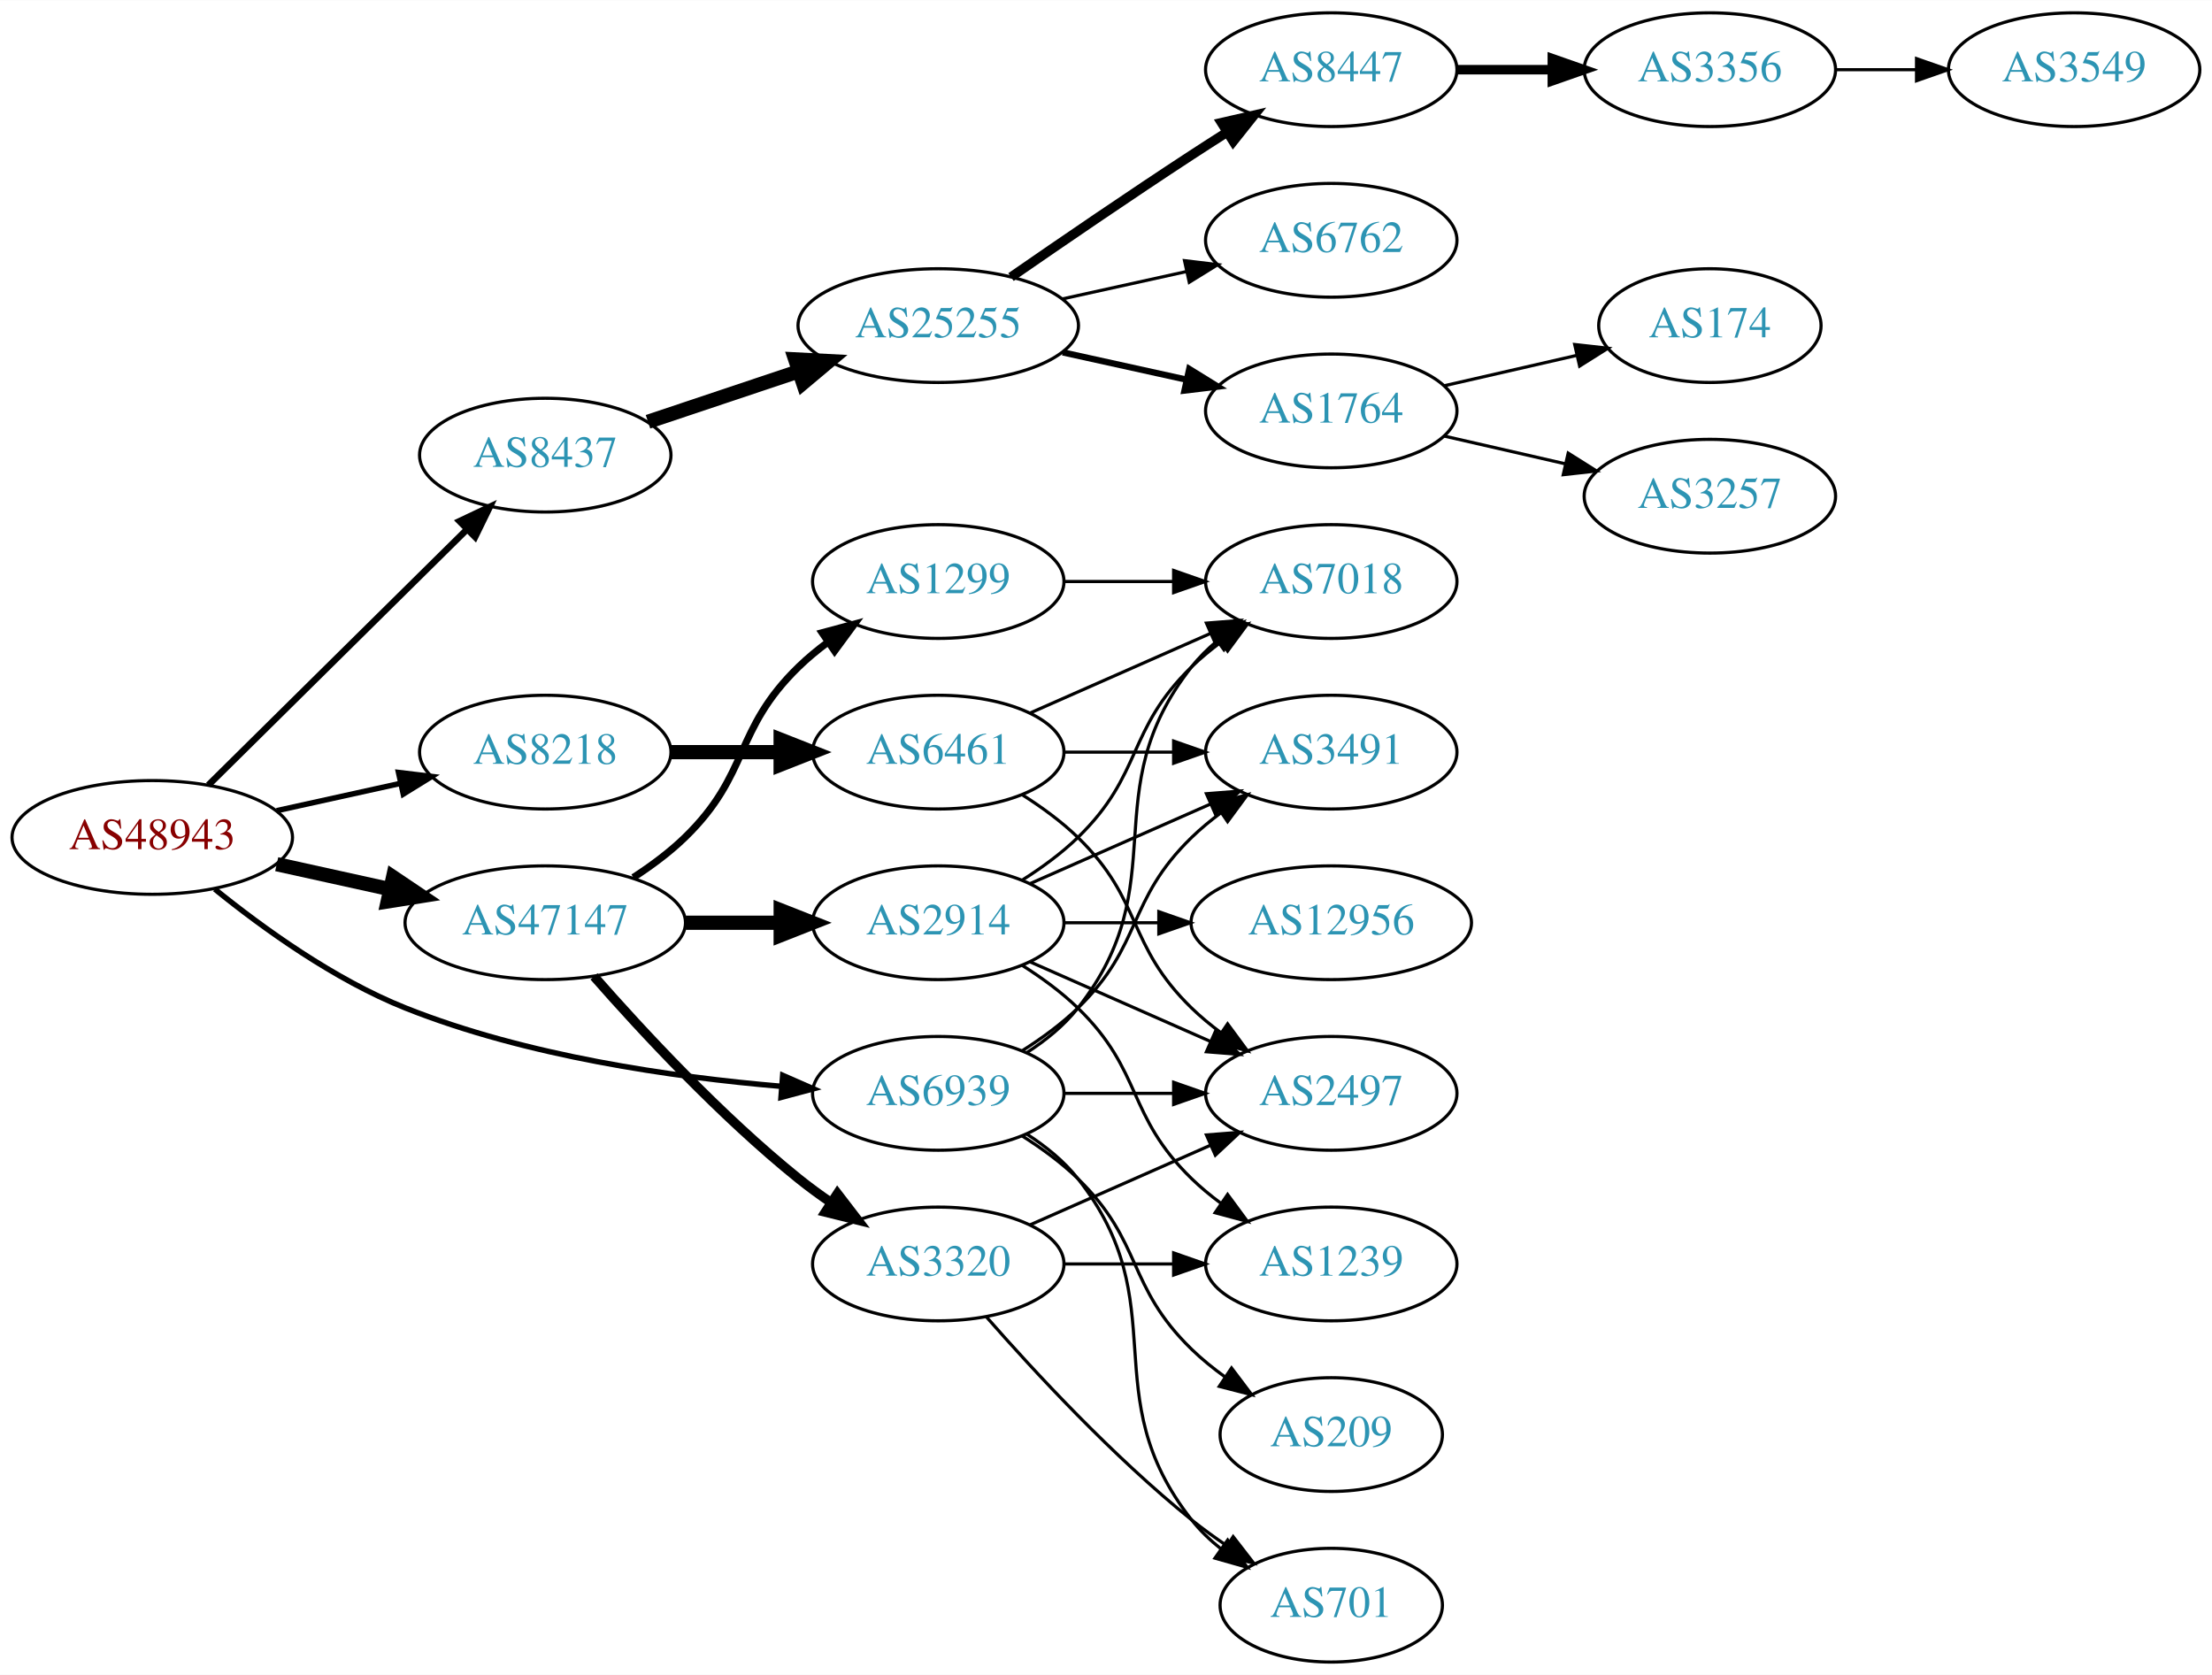
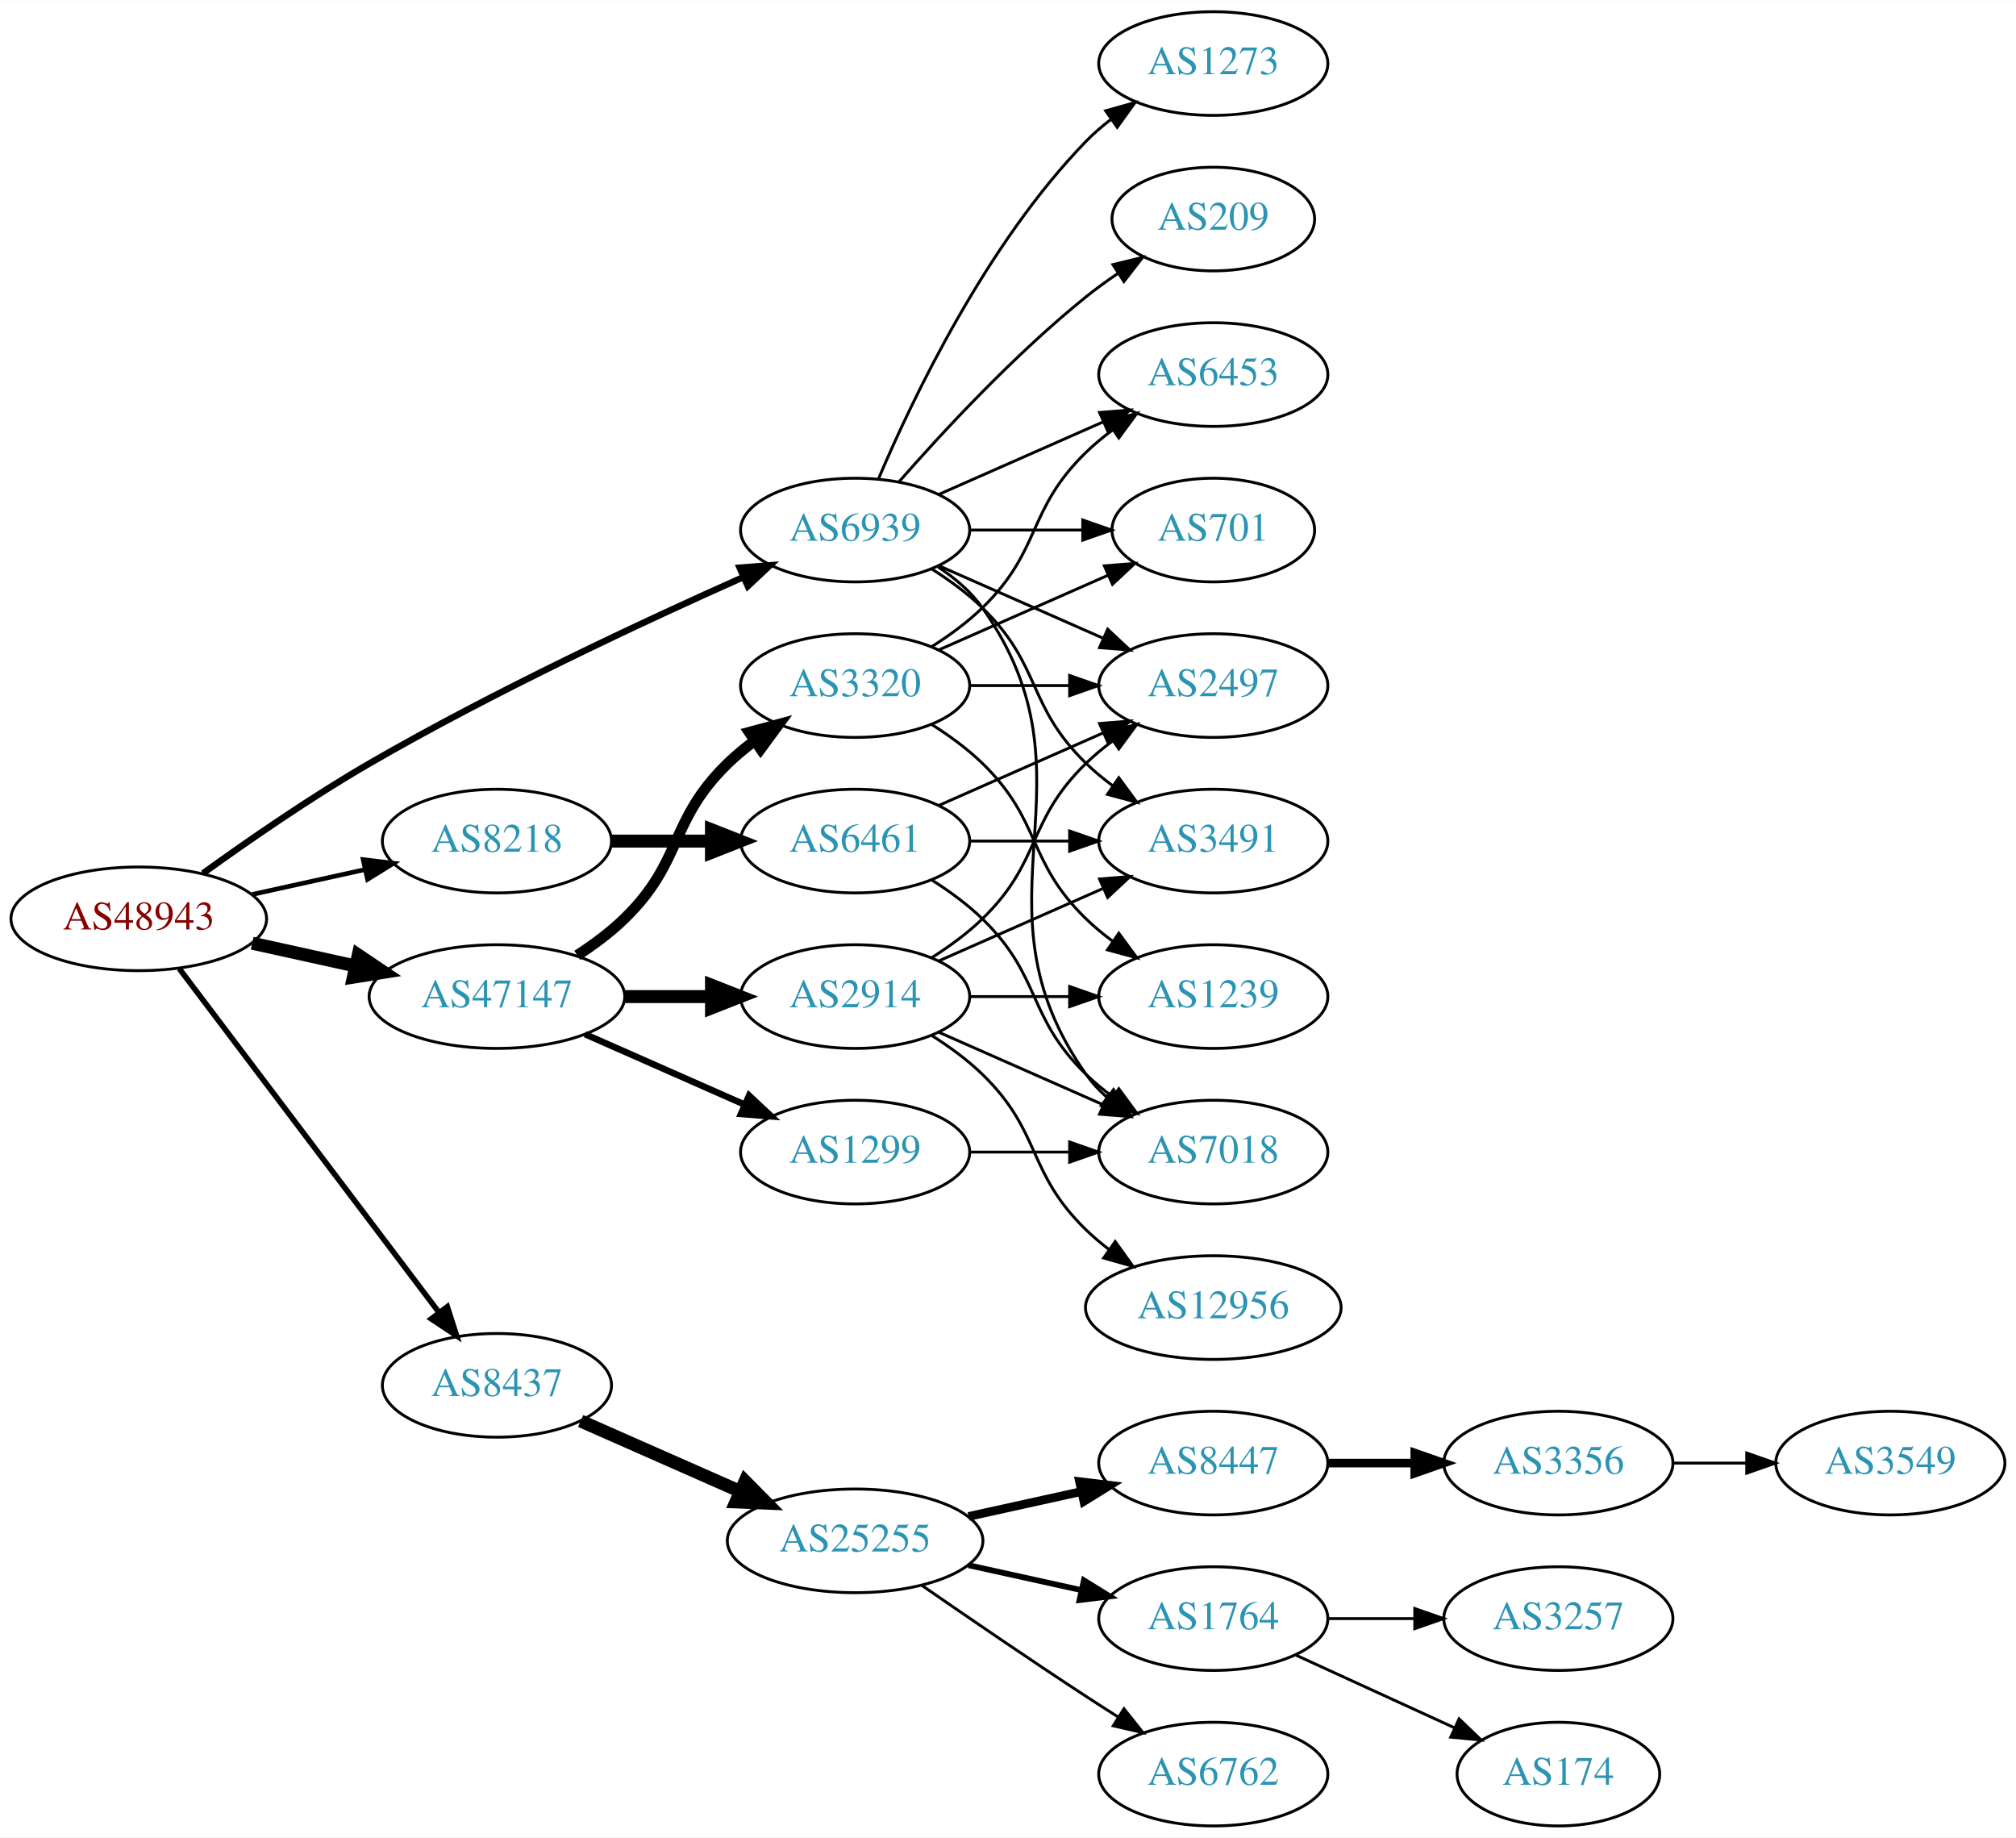
- <svg xmlns="http://www.w3.org/2000/svg" xmlns:xlink="http://www.w3.org/1999/xlink" width="700pt" height="530pt" viewBox="0.00 0.00 700.15 530.00">
-   <g id="graph0" class="graph" transform="scale(1 1) rotate(0) translate(4 526)">
-     <polygon fill="white" stroke="none" points="-4,4 -4,-526 696.155,-526 696.155,4 -4,4" />
+ <svg xmlns="http://www.w3.org/2000/svg" xmlns:xlink="http://www.w3.org/1999/xlink" width="700pt" height="638pt" viewBox="0.00 0.00 700.15 638.00">
+   <g id="graph0" class="graph" transform="scale(1 1) rotate(0) translate(4 634)">
+     <polygon fill="white" stroke="none" points="-4,4 -4,-634 696.155,-634 696.155,4 -4,4" />
    <g id="node1" class="node">
      <g id="a_node1">
        <a xlink:href="/asn/48943" xlink:title="AS48943 ~ KAPPER NETWORK-COMMUNICATIONS GmbH [AT]">
-           <ellipse fill="#ffffff" stroke="black" cx="44.196" cy="-261" rx="44.393" ry="18" />
-           <text text-anchor="middle" x="44.196" y="-257.3" font-family="Times,serif" font-size="14.00" fill="#880000">AS48943</text>
+           <ellipse fill="#ffffff" stroke="black" cx="44.196" cy="-315" rx="44.393" ry="18" />
+           <text text-anchor="middle" x="44.196" y="-311.3" font-family="Times,serif" font-size="14.00" fill="#880000">AS48943</text>
        </a>
      </g>
    </g>
    <g id="node2" class="node">
      <g id="a_node2">
        <a xlink:href="/asn/8218" xlink:title="AS8218 ~ legacy Neotelecoms [FR]">
-           <ellipse fill="#ffffff" stroke="black" cx="168.588" cy="-288" rx="39.794" ry="18" />
-           <text text-anchor="middle" x="168.588" y="-284.3" font-family="Times,serif" font-size="14.00" fill="#2c94b3">AS8218</text>
+           <ellipse fill="#ffffff" stroke="black" cx="168.588" cy="-342" rx="39.794" ry="18" />
+           <text text-anchor="middle" x="168.588" y="-338.3" font-family="Times,serif" font-size="14.00" fill="#2c94b3">AS8218</text>
        </a>
      </g>
    </g>
    <g id="edge1" class="edge">
-       <path fill="none" stroke="black" stroke-width="1.731" d="M83.586,-269.469C95.977,-272.202 109.824,-275.257 122.644,-278.085" />
-       <polygon fill="black" stroke="black" stroke-width="1.731" points="122.14,-281.558 132.659,-280.295 123.648,-274.722 122.14,-281.558" />
+       <path fill="none" stroke="black" stroke-width="1.607" d="M83.586,-323.469C95.977,-326.202 109.824,-329.257 122.644,-332.085" />
+       <polygon fill="black" stroke="black" stroke-width="1.607" points="122.14,-335.558 132.659,-334.295 123.648,-328.722 122.14,-335.558" />
    </g>
    <g id="node3" class="node">
      <g id="a_node3">
        <a xlink:href="/asn/8437" xlink:title="AS8437 ~ Hutchison Drei Austria GmbH [AT]">
-           <ellipse fill="#ffffff" stroke="black" cx="168.588" cy="-382" rx="39.794" ry="18" />
-           <text text-anchor="middle" x="168.588" y="-378.3" font-family="Times,serif" font-size="14.00" fill="#2c94b3">AS8437</text>
+           <ellipse fill="#ffffff" stroke="black" cx="168.588" cy="-153" rx="39.794" ry="18" />
+           <text text-anchor="middle" x="168.588" y="-149.3" font-family="Times,serif" font-size="14.00" fill="#2c94b3">AS8437</text>
        </a>
      </g>
    </g>
    <g id="edge2" class="edge">
-       <path fill="none" stroke="black" stroke-width="2.077" d="M61.958,-277.571C83.107,-298.479 119.618,-334.575 143.687,-358.371" />
-       <polygon fill="black" stroke="black" stroke-width="2.077" points="141.457,-361.088 151.029,-365.629 146.378,-356.11 141.457,-361.088" />
+       <path fill="none" stroke="black" stroke-width="1.929" d="M58.294,-297.663C79.919,-269.04 123.19,-211.767 148.312,-178.514" />
+       <polygon fill="black" stroke="black" stroke-width="1.929" points="151.349,-180.301 154.584,-170.212 145.764,-176.081 151.349,-180.301" />
    </g>
    <g id="node4" class="node">
      <g id="a_node4">
        <a xlink:href="/asn/47147" xlink:title="AS47147 ~ ANEXIA Internetdienstleistungs GmbH [AT]">
-           <ellipse fill="#ffffff" stroke="black" cx="168.588" cy="-234" rx="44.393" ry="18" />
-           <text text-anchor="middle" x="168.588" y="-230.3" font-family="Times,serif" font-size="14.00" fill="#2c94b3">AS47147</text>
+           <ellipse fill="#ffffff" stroke="black" cx="168.588" cy="-288" rx="44.393" ry="18" />
+           <text text-anchor="middle" x="168.588" y="-284.3" font-family="Times,serif" font-size="14.00" fill="#2c94b3">AS47147</text>
        </a>
      </g>
    </g>
    <g id="edge3" class="edge">
-       <path fill="none" stroke="black" stroke-width="4.5" d="M83.586,-252.531C94.978,-250.018 107.6,-247.233 119.525,-244.603" />
-       <polygon fill="black" stroke="black" stroke-width="4.5" points="120.418,-248.438 129.335,-242.439 118.721,-240.748 120.418,-248.438" />
+       <path fill="none" stroke="black" stroke-width="4.5" d="M83.586,-306.531C94.978,-304.018 107.6,-301.233 119.525,-298.603" />
+       <polygon fill="black" stroke="black" stroke-width="4.5" points="120.418,-302.438 129.335,-296.439 118.721,-294.748 120.418,-302.438" />
    </g>
    <g id="node5" class="node">
      <g id="a_node5">
        <a xlink:href="/asn/6939" xlink:title="AS6939 ~ Hurricane Electric LLC [US]">
-           <ellipse fill="#ffffff" stroke="black" cx="292.98" cy="-180" rx="39.794" ry="18" />
-           <text text-anchor="middle" x="292.98" y="-176.3" font-family="Times,serif" font-size="14.00" fill="#2c94b3">AS6939</text>
+           <ellipse fill="#ffffff" stroke="black" cx="292.98" cy="-450" rx="39.794" ry="18" />
+           <text text-anchor="middle" x="292.98" y="-446.3" font-family="Times,serif" font-size="14.00" fill="#2c94b3">AS6939</text>
        </a>
      </g>
    </g>
    <g id="edge4" class="edge">
-       <path fill="none" stroke="black" stroke-width="1.731" d="M63.994,-244.638C79.236,-232.291 101.821,-215.991 124.392,-207 162.602,-191.779 208.958,-185.129 243.223,-182.229" />
-       <polygon fill="black" stroke="black" stroke-width="1.731" points="243.744,-185.7 253.446,-181.444 243.208,-178.72 243.744,-185.7" />
+       <path fill="none" stroke="black" stroke-width="2.25" d="M66.486,-330.789C82.118,-342.065 104.08,-357.253 124.392,-369 167.606,-393.992 219.689,-418.316 254.203,-433.678" />
+       <polygon fill="black" stroke="black" stroke-width="2.25" points="252.889,-436.924 263.45,-437.767 255.72,-430.522 252.889,-436.924" />
    </g>
    <g id="node6" class="node">
      <g id="a_node6">
        <a xlink:href="/asn/6461" xlink:title="AS6461 ~ Zayo Bandwidth [US]">
-           <ellipse fill="#ffffff" stroke="black" cx="292.98" cy="-288" rx="39.794" ry="18" />
-           <text text-anchor="middle" x="292.98" y="-284.3" font-family="Times,serif" font-size="14.00" fill="#2c94b3">AS6461</text>
+           <ellipse fill="#ffffff" stroke="black" cx="292.98" cy="-342" rx="39.794" ry="18" />
+           <text text-anchor="middle" x="292.98" y="-338.3" font-family="Times,serif" font-size="14.00" fill="#2c94b3">AS6461</text>
        </a>
      </g>
    </g>
    <g id="edge5" class="edge">
-       <path fill="none" stroke="black" stroke-width="4.5" d="M208.314,-288C219.252,-288 231.303,-288 242.769,-288" />
-       <polygon fill="black" stroke="black" stroke-width="4.5" points="243.087,-291.938 253.087,-288 243.087,-284.063 243.087,-291.938" />
+       <path fill="none" stroke="black" stroke-width="4.5" d="M208.314,-342C219.252,-342 231.303,-342 242.769,-342" />
+       <polygon fill="black" stroke="black" stroke-width="4.5" points="243.087,-345.938 253.087,-342 243.087,-338.063 243.087,-345.938" />
    </g>
    <g id="node10" class="node">
      <g id="a_node10">
        <a xlink:href="/asn/25255" xlink:title="AS25255 ~ ==&gt; TELE2 AUSTRIA &lt;== [AT]">
-           <ellipse fill="#ffffff" stroke="black" cx="292.98" cy="-423" rx="44.393" ry="18" />
-           <text text-anchor="middle" x="292.98" y="-419.3" font-family="Times,serif" font-size="14.00" fill="#2c94b3">AS25255</text>
+           <ellipse fill="#ffffff" stroke="black" cx="292.98" cy="-99" rx="44.393" ry="18" />
+           <text text-anchor="middle" x="292.98" y="-95.3" font-family="Times,serif" font-size="14.00" fill="#2c94b3">AS25255</text>
        </a>
      </g>
    </g>
    <g id="edge9" class="edge">
-       <path fill="none" stroke="black" stroke-width="4.5" d="M201.107,-392.559C215.654,-397.431 233.152,-403.293 248.893,-408.566" />
-       <polygon fill="black" stroke="black" stroke-width="4.5" points="247.692,-412.316 258.425,-411.759 250.194,-404.849 247.692,-412.316" />
+       <path fill="none" stroke="black" stroke-width="4.5" d="M197.667,-140.611C213.984,-133.413 234.794,-124.231 252.714,-116.325" />
+       <polygon fill="black" stroke="black" stroke-width="4.5" points="254.765,-119.723 262.325,-112.084 251.586,-112.518 254.765,-119.723" />
    </g>
    <g id="node18" class="node">
      <g id="a_node18">
-         <a xlink:href="/asn/1299" xlink:title="AS1299 ~ Telia Carrier [EU]">
-           <ellipse fill="#ffffff" stroke="black" cx="292.98" cy="-342" rx="39.794" ry="18" />
-           <text text-anchor="middle" x="292.98" y="-338.3" font-family="Times,serif" font-size="14.00" fill="#2c94b3">AS1299</text>
+         <a xlink:href="/asn/2914" xlink:title="AS2914 ~ NTT America, Inc. [US]">
+           <ellipse fill="#ffffff" stroke="black" cx="292.98" cy="-288" rx="39.794" ry="18" />
+           <text text-anchor="middle" x="292.98" y="-284.3" font-family="Times,serif" font-size="14.00" fill="#2c94b3">AS2914</text>
        </a>
      </g>
    </g>
    <g id="edge17" class="edge">
-       <path fill="none" stroke="black" stroke-width="2.25" d="M196.472,-248.329C202.196,-252.036 207.962,-256.318 212.784,-261 233.478,-281.094 228.091,-294.906 248.784,-315 251.629,-317.763 254.803,-320.386 258.103,-322.834" />
-       <polygon fill="black" stroke="black" stroke-width="2.25" points="256.22,-325.786 266.451,-328.538 260.169,-320.006 256.22,-325.786" />
+       <path fill="none" stroke="black" stroke-width="4.5" d="M213.084,-288C222.773,-288 233.11,-288 243.002,-288" />
+       <polygon fill="black" stroke="black" stroke-width="4.5" points="243.105,-291.938 253.105,-288 243.105,-284.063 243.105,-291.938" />
    </g>
    <g id="node19" class="node">
      <g id="a_node19">
-         <a xlink:href="/asn/3320" xlink:title="AS3320 ~ DTAG [DE]">
-           <ellipse fill="#ffffff" stroke="black" cx="292.98" cy="-126" rx="39.794" ry="18" />
-           <text text-anchor="middle" x="292.98" y="-122.3" font-family="Times,serif" font-size="14.00" fill="#2c94b3">AS3320</text>
+         <a xlink:href="/asn/1299" xlink:title="AS1299 ~ Telia Carrier [EU]">
+           <ellipse fill="#ffffff" stroke="black" cx="292.98" cy="-234" rx="39.794" ry="18" />
+           <text text-anchor="middle" x="292.98" y="-230.3" font-family="Times,serif" font-size="14.00" fill="#2c94b3">AS1299</text>
        </a>
      </g>
    </g>
    <g id="edge18" class="edge">
-       <path fill="none" stroke="black" stroke-width="3" d="M184.021,-217.017C199.152,-199.771 224.116,-172.852 248.784,-153 252.04,-150.38 255.565,-147.808 259.149,-145.354" />
-       <polygon fill="black" stroke="black" stroke-width="3" points="261.068,-148.281 267.522,-139.879 257.237,-142.423 261.068,-148.281" />
+       <path fill="none" stroke="black" stroke-width="2.25" d="M199.216,-274.928C215.81,-267.607 236.67,-258.403 254.403,-250.579" />
+       <polygon fill="black" stroke="black" stroke-width="2.25" points="256.151,-253.634 263.887,-246.395 253.325,-247.23 256.151,-253.634" />
    </g>
    <g id="node20" class="node">
      <g id="a_node20">
-         <a xlink:href="/asn/2914" xlink:title="AS2914 ~ NTT America, Inc. [US]">
-           <ellipse fill="#ffffff" stroke="black" cx="292.98" cy="-234" rx="39.794" ry="18" />
-           <text text-anchor="middle" x="292.98" y="-230.3" font-family="Times,serif" font-size="14.00" fill="#2c94b3">AS2914</text>
+         <a xlink:href="/asn/3320" xlink:title="AS3320 ~ DTAG [DE]">
+           <ellipse fill="#ffffff" stroke="black" cx="292.98" cy="-396" rx="39.794" ry="18" />
+           <text text-anchor="middle" x="292.98" y="-392.3" font-family="Times,serif" font-size="14.00" fill="#2c94b3">AS3320</text>
        </a>
      </g>
    </g>
    <g id="edge19" class="edge">
-       <path fill="none" stroke="black" stroke-width="4.5" d="M213.084,-234C222.773,-234 233.11,-234 243.002,-234" />
-       <polygon fill="black" stroke="black" stroke-width="4.5" points="243.105,-237.938 253.105,-234 243.105,-230.063 243.105,-237.938" />
+       <path fill="none" stroke="black" stroke-width="3.75" d="M196.472,-302.329C202.196,-306.036 207.962,-310.318 212.784,-315 233.478,-335.094 228.091,-348.906 248.784,-369 251.629,-371.763 254.803,-374.386 258.103,-376.834" />
+       <polygon fill="black" stroke="black" stroke-width="3.75" points="256.22,-379.786 266.451,-382.538 260.169,-374.006 256.22,-379.786" />
    </g>
    <g id="node7" class="node">
      <g id="a_node7">
-         <a xlink:href="/asn/2497" xlink:title="AS2497 ~ Internet Initiative Japan Inc. [JP]">
-           <ellipse fill="#ffffff" stroke="black" cx="417.373" cy="-180" rx="39.794" ry="18" />
-           <text text-anchor="middle" x="417.373" y="-176.3" font-family="Times,serif" font-size="14.00" fill="#2c94b3">AS2497</text>
-         </a>
-       </g>
-     </g>
-     <g id="edge32" class="edge">
-       <path fill="none" stroke="black" d="M332.706,-180C343.644,-180 355.695,-180 367.161,-180" />
-       <polygon fill="black" stroke="black" points="367.479,-183.5 377.479,-180 367.479,-176.5 367.479,-183.5" />
+         <a xlink:href="/asn/7018" xlink:title="AS7018 ~ AT&amp;T Services, Inc. [US]">
+           <ellipse fill="#ffffff" stroke="black" cx="417.373" cy="-234" rx="39.794" ry="18" />
+           <text text-anchor="middle" x="417.373" y="-230.3" font-family="Times,serif" font-size="14.00" fill="#2c94b3">AS7018</text>
+         </a>
+       </g>
+     </g>
+     <g id="edge36" class="edge">
+       <path fill="none" stroke="black" d="M321.814,-437.162C327.629,-433.339 333.194,-428.633 337.176,-423 379.756,-362.775 330.597,-321.225 373.176,-261 375.168,-258.184 377.555,-255.599 380.171,-253.24" />
+       <polygon fill="black" stroke="black" points="382.723,-255.694 388.539,-246.838 378.47,-250.135 382.723,-255.694" />
    </g>
    <g id="node8" class="node">
      <g id="a_node8">
-         <a xlink:href="/asn/7018" xlink:title="AS7018 ~ AT&amp;T Services, Inc. [US]">
+         <a xlink:href="/asn/3491" xlink:title="AS3491 ~ PCCW Global, Inc. [US]">
          <ellipse fill="#ffffff" stroke="black" cx="417.373" cy="-342" rx="39.794" ry="18" />
-           <text text-anchor="middle" x="417.373" y="-338.3" font-family="Times,serif" font-size="14.00" fill="#2c94b3">AS7018</text>
+           <text text-anchor="middle" x="417.373" y="-338.3" font-family="Times,serif" font-size="14.00" fill="#2c94b3">AS3491</text>
        </a>
      </g>
    </g>
    <g id="edge31" class="edge">
-       <path fill="none" stroke="black" d="M320.952,-192.855C326.94,-196.72 332.8,-201.441 337.176,-207 368.475,-246.754 341.878,-275.246 373.176,-315 375.502,-317.953 378.245,-320.67 381.204,-323.147" />
-       <polygon fill="black" stroke="black" points="379.264,-326.064 389.401,-329.145 383.397,-320.415 379.264,-326.064" />
+       <path fill="none" stroke="black" d="M319.509,-436.538C325.672,-432.638 331.974,-428.052 337.176,-423 357.87,-402.906 352.483,-389.094 373.176,-369 376.022,-366.237 379.195,-363.614 382.496,-361.166" />
+       <polygon fill="black" stroke="black" points="384.561,-363.994 390.843,-355.462 380.612,-358.214 384.561,-363.994" />
    </g>
    <g id="node9" class="node">
      <g id="a_node9">
-         <a xlink:href="/asn/3491" xlink:title="AS3491 ~ PCCW Global, Inc. [US]">
-           <ellipse fill="#ffffff" stroke="black" cx="417.373" cy="-288" rx="39.794" ry="18" />
-           <text text-anchor="middle" x="417.373" y="-284.3" font-family="Times,serif" font-size="14.00" fill="#2c94b3">AS3491</text>
-         </a>
-       </g>
-     </g>
-     <g id="edge33" class="edge">
-       <path fill="none" stroke="black" d="M319.509,-193.462C325.672,-197.362 331.974,-201.948 337.176,-207 357.87,-227.094 352.483,-240.906 373.176,-261 376.022,-263.763 379.195,-266.386 382.496,-268.834" />
-       <polygon fill="black" stroke="black" points="380.612,-271.786 390.843,-274.538 384.561,-266.006 380.612,-271.786" />
+         <a xlink:href="/asn/2497" xlink:title="AS2497 ~ Internet Initiative Japan Inc. [JP]">
+           <ellipse fill="#ffffff" stroke="black" cx="417.373" cy="-396" rx="39.794" ry="18" />
+           <text text-anchor="middle" x="417.373" y="-392.3" font-family="Times,serif" font-size="14.00" fill="#2c94b3">AS2497</text>
+         </a>
+       </g>
+     </g>
+     <g id="edge30" class="edge">
+       <path fill="none" stroke="black" d="M322.06,-437.611C339.008,-430.134 360.805,-420.517 379.174,-412.412" />
+       <polygon fill="black" stroke="black" points="380.688,-415.57 388.424,-408.331 377.862,-409.166 380.688,-415.57" />
    </g>
    <g id="node23" class="node">
      <g id="a_node23">
        <a xlink:href="/asn/701" xlink:title="AS701 ~ UUNET [US]">
-           <ellipse fill="#ffffff" stroke="black" cx="417.373" cy="-18" rx="35.194" ry="18" />
-           <text text-anchor="middle" x="417.373" y="-14.3" font-family="Times,serif" font-size="14.00" fill="#2c94b3">AS701</text>
-         </a>
-       </g>
-     </g>
-     <g id="edge29" class="edge">
-       <path fill="none" stroke="black" d="M320.952,-167.145C326.94,-163.28 332.8,-158.559 337.176,-153 368.475,-113.246 341.878,-84.754 373.176,-45 375.823,-41.639 379.012,-38.584 382.443,-35.839" />
-       <polygon fill="black" stroke="black" points="384.581,-38.614 390.75,-30 380.556,-32.887 384.581,-38.614" />
+           <ellipse fill="#ffffff" stroke="black" cx="417.373" cy="-450" rx="35.194" ry="18" />
+           <text text-anchor="middle" x="417.373" y="-446.3" font-family="Times,serif" font-size="14.00" fill="#2c94b3">AS701</text>
+         </a>
+       </g>
+     </g>
+     <g id="edge32" class="edge">
+       <path fill="none" stroke="black" d="M332.706,-450C345.195,-450 359.134,-450 371.998,-450" />
+       <polygon fill="black" stroke="black" points="372.035,-453.5 382.035,-450 372.035,-446.5 372.035,-453.5" />
    </g>
    <g id="node24" class="node">
      <g id="a_node24">
+         <a xlink:href="/asn/6453" xlink:title="AS6453 ~ TATA COMMUNICATIONS (AMERICA) INC [US]">
+           <ellipse fill="#ffffff" stroke="black" cx="417.373" cy="-504" rx="39.794" ry="18" />
+           <text text-anchor="middle" x="417.373" y="-500.3" font-family="Times,serif" font-size="14.00" fill="#2c94b3">AS6453</text>
+         </a>
+       </g>
+     </g>
+     <g id="edge33" class="edge">
+       <path fill="none" stroke="black" d="M322.06,-462.389C339.008,-469.866 360.805,-479.483 379.174,-487.588" />
+       <polygon fill="black" stroke="black" points="377.862,-490.834 388.424,-491.669 380.688,-484.43 377.862,-490.834" />
+     </g>
+     <g id="node25" class="node">
+       <g id="a_node25">
+         <a xlink:href="/asn/1273" xlink:title="AS1273 ~ Vodafone Group PLC [EU]">
+           <ellipse fill="#ffffff" stroke="black" cx="417.373" cy="-612" rx="39.794" ry="18" />
+           <text text-anchor="middle" x="417.373" y="-608.3" font-family="Times,serif" font-size="14.00" fill="#2c94b3">AS1273</text>
+         </a>
+       </g>
+     </g>
+     <g id="edge34" class="edge">
+       <path fill="none" stroke="black" d="M301.171,-467.975C312.938,-495.682 338.512,-549.348 373.176,-585 375.797,-587.695 378.737,-590.239 381.82,-592.608" />
+       <polygon fill="black" stroke="black" points="379.986,-595.597 390.189,-598.455 383.995,-589.859 379.986,-595.597" />
+     </g>
+     <g id="node26" class="node">
+       <g id="a_node26">
        <a xlink:href="/asn/209" xlink:title="AS209 ~ CenturyLink Communications, LLC [US]">
-           <ellipse fill="#ffffff" stroke="black" cx="417.373" cy="-72" rx="35.194" ry="18" />
-           <text text-anchor="middle" x="417.373" y="-68.3" font-family="Times,serif" font-size="14.00" fill="#2c94b3">AS209</text>
-         </a>
-       </g>
-     </g>
-     <g id="edge30" class="edge">
-       <path fill="none" stroke="black" d="M319.509,-166.538C325.672,-162.638 331.974,-158.052 337.176,-153 357.87,-132.906 352.483,-119.094 373.176,-99 376.404,-95.866 380.055,-92.911 383.833,-90.188" />
-       <polygon fill="black" stroke="black" points="385.812,-93.075 392.194,-84.617 381.931,-87.25 385.812,-93.075" />
+           <ellipse fill="#ffffff" stroke="black" cx="417.373" cy="-558" rx="35.194" ry="18" />
+           <text text-anchor="middle" x="417.373" y="-554.3" font-family="Times,serif" font-size="14.00" fill="#2c94b3">AS209</text>
+         </a>
+       </g>
+     </g>
+     <g id="edge35" class="edge">
+       <path fill="none" stroke="black" d="M308.133,-466.663C323.234,-483.894 348.355,-511.024 373.176,-531 376.682,-533.821 380.5,-536.587 384.368,-539.208" />
+       <polygon fill="black" stroke="black" points="382.518,-542.18 392.813,-544.682 386.325,-536.306 382.518,-542.18" />
    </g>
    <g id="edge6" class="edge">
-       <path fill="none" stroke="black" d="M319.509,-274.538C325.672,-270.638 331.974,-266.052 337.176,-261 357.87,-240.906 352.483,-227.094 373.176,-207 376.022,-204.237 379.195,-201.614 382.496,-199.166" />
-       <polygon fill="black" stroke="black" points="384.561,-201.994 390.843,-193.462 380.612,-196.214 384.561,-201.994" />
+       <path fill="none" stroke="black" d="M319.509,-328.538C325.672,-324.638 331.974,-320.052 337.176,-315 357.87,-294.906 352.483,-281.094 373.176,-261 376.022,-258.237 379.195,-255.614 382.496,-253.166" />
+       <polygon fill="black" stroke="black" points="384.561,-255.994 390.843,-247.462 380.612,-250.214 384.561,-255.994" />
    </g>
    <g id="edge7" class="edge">
-       <path fill="none" stroke="black" d="M322.06,-300.389C339.008,-307.866 360.805,-317.483 379.174,-325.588" />
-       <polygon fill="black" stroke="black" points="377.862,-328.834 388.424,-329.669 380.688,-322.43 377.862,-328.834" />
+       <path fill="none" stroke="black" d="M332.706,-342C343.644,-342 355.695,-342 367.161,-342" />
+       <polygon fill="black" stroke="black" points="367.479,-345.5 377.479,-342 367.479,-338.5 367.479,-345.5" />
    </g>
    <g id="edge8" class="edge">
-       <path fill="none" stroke="black" d="M332.706,-288C343.644,-288 355.695,-288 367.161,-288" />
-       <polygon fill="black" stroke="black" points="367.479,-291.5 377.479,-288 367.479,-284.5 367.479,-291.5" />
+       <path fill="none" stroke="black" d="M322.06,-354.389C339.008,-361.866 360.805,-371.483 379.174,-379.588" />
+       <polygon fill="black" stroke="black" points="377.862,-382.834 388.424,-383.669 380.688,-376.43 377.862,-382.834" />
    </g>
    <g id="node11" class="node">
      <g id="a_node11">
        <a xlink:href="/asn/8447" xlink:title="AS8447 ~ A1 Telekom Austria AG [AT]">
-           <ellipse fill="#ffffff" stroke="black" cx="417.373" cy="-504" rx="39.794" ry="18" />
-           <text text-anchor="middle" x="417.373" y="-500.3" font-family="Times,serif" font-size="14.00" fill="#2c94b3">AS8447</text>
+           <ellipse fill="#ffffff" stroke="black" cx="417.373" cy="-126" rx="39.794" ry="18" />
+           <text text-anchor="middle" x="417.373" y="-122.3" font-family="Times,serif" font-size="14.00" fill="#2c94b3">AS8447</text>
        </a>
      </g>
    </g>
    <g id="edge10" class="edge">
-       <path fill="none" stroke="black" stroke-width="3" d="M316.011,-438.367C331.813,-449.305 353.67,-464.261 373.176,-477 376.758,-479.339 380.529,-481.759 384.289,-484.144" />
-       <polygon fill="black" stroke="black" stroke-width="3" points="382.623,-487.231 392.95,-489.596 386.352,-481.307 382.623,-487.231" />
+       <path fill="none" stroke="black" stroke-width="3" d="M332.37,-107.469C344.761,-110.202 358.608,-113.257 371.429,-116.085" />
+       <polygon fill="black" stroke="black" stroke-width="3" points="370.924,-119.558 381.443,-118.295 372.432,-112.722 370.924,-119.558" />
    </g>
    <g id="node12" class="node">
      <g id="a_node12">
-         <a xlink:href="/asn/6762" xlink:title="AS6762 ~ TELECOM ITALIA SPARKLE S.p.A. [IT]">
-           <ellipse fill="#ffffff" stroke="black" cx="417.373" cy="-450" rx="39.794" ry="18" />
-           <text text-anchor="middle" x="417.373" y="-446.3" font-family="Times,serif" font-size="14.00" fill="#2c94b3">AS6762</text>
+         <a xlink:href="/asn/1764" xlink:title="AS1764 ~ NEXTLAYER-AS [AT]">
+           <ellipse fill="#ffffff" stroke="black" cx="417.373" cy="-72" rx="39.794" ry="18" />
+           <text text-anchor="middle" x="417.373" y="-68.3" font-family="Times,serif" font-size="14.00" fill="#2c94b3">AS1764</text>
        </a>
      </g>
    </g>
    <g id="edge11" class="edge">
-       <path fill="none" stroke="black" d="M332.37,-431.469C344.761,-434.202 358.608,-437.257 371.429,-440.085" />
-       <polygon fill="black" stroke="black" points="370.924,-443.558 381.443,-442.295 372.432,-436.722 370.924,-443.558" />
+       <path fill="none" stroke="black" stroke-width="2" d="M332.37,-90.531C344.761,-87.798 358.608,-84.743 371.429,-81.915" />
+       <polygon fill="black" stroke="black" stroke-width="2" points="372.432,-85.278 381.443,-79.706 370.924,-78.442 372.432,-85.278" />
    </g>
    <g id="node13" class="node">
      <g id="a_node13">
-         <a xlink:href="/asn/1764" xlink:title="AS1764 ~ NEXTLAYER-AS [AT]">
-           <ellipse fill="#ffffff" stroke="black" cx="417.373" cy="-396" rx="39.794" ry="18" />
-           <text text-anchor="middle" x="417.373" y="-392.3" font-family="Times,serif" font-size="14.00" fill="#2c94b3">AS1764</text>
+         <a xlink:href="/asn/6762" xlink:title="AS6762 ~ TELECOM ITALIA SPARKLE S.p.A. [IT]">
+           <ellipse fill="#ffffff" stroke="black" cx="417.373" cy="-18" rx="39.794" ry="18" />
+           <text text-anchor="middle" x="417.373" y="-14.3" font-family="Times,serif" font-size="14.00" fill="#2c94b3">AS6762</text>
        </a>
      </g>
    </g>
    <g id="edge12" class="edge">
-       <path fill="none" stroke="black" stroke-width="2" d="M332.37,-414.531C344.761,-411.798 358.608,-408.743 371.429,-405.915" />
-       <polygon fill="black" stroke="black" stroke-width="2" points="372.432,-409.278 381.443,-403.705 370.924,-402.442 372.432,-409.278" />
+       <path fill="none" stroke="black" d="M316.011,-83.633C331.813,-72.695 353.67,-57.739 373.176,-45 376.758,-42.661 380.529,-40.241 384.289,-37.856" />
+       <polygon fill="black" stroke="black" points="386.352,-40.693 392.95,-32.404 382.623,-34.769 386.352,-40.693" />
    </g>
    <g id="node14" class="node">
      <g id="a_node14">
        <a xlink:href="/asn/3356" xlink:title="AS3356 ~ Level 3 Parent, LLC [US]">
-           <ellipse fill="#ffffff" stroke="black" cx="537.215" cy="-504" rx="39.794" ry="18" />
-           <text text-anchor="middle" x="537.215" y="-500.3" font-family="Times,serif" font-size="14.00" fill="#2c94b3">AS3356</text>
+           <ellipse fill="#ffffff" stroke="black" cx="537.215" cy="-126" rx="39.794" ry="18" />
+           <text text-anchor="middle" x="537.215" y="-122.3" font-family="Times,serif" font-size="14.00" fill="#2c94b3">AS3356</text>
        </a>
      </g>
    </g>
    <g id="edge13" class="edge">
-       <path fill="none" stroke="black" stroke-width="3" d="M457.285,-504C466.839,-504 477.188,-504 487.151,-504" />
-       <polygon fill="black" stroke="black" stroke-width="3" points="487.343,-507.5 497.343,-504 487.343,-500.5 487.343,-507.5" />
+       <path fill="none" stroke="black" stroke-width="3" d="M457.285,-126C466.839,-126 477.188,-126 487.151,-126" />
+       <polygon fill="black" stroke="black" stroke-width="3" points="487.343,-129.5 497.343,-126 487.343,-122.5 487.343,-129.5" />
    </g>
    <g id="node16" class="node">
      <g id="a_node16">
        <a xlink:href="/asn/174" xlink:title="AS174 ~ Cogent Communications [US]">
-           <ellipse fill="#ffffff" stroke="black" cx="537.215" cy="-423" rx="35.194" ry="18" />
-           <text text-anchor="middle" x="537.215" y="-419.3" font-family="Times,serif" font-size="14.00" fill="#2c94b3">AS174</text>
+           <ellipse fill="#ffffff" stroke="black" cx="537.215" cy="-18" rx="35.194" ry="18" />
+           <text text-anchor="middle" x="537.215" y="-14.3" font-family="Times,serif" font-size="14.00" fill="#2c94b3">AS174</text>
        </a>
      </g>
    </g>
    <g id="edge15" class="edge">
-       <path fill="none" stroke="black" d="M453.092,-403.955C466.184,-406.955 481.207,-410.396 494.847,-413.522" />
-       <polygon fill="black" stroke="black" points="494.425,-417.016 504.955,-415.838 495.989,-410.193 494.425,-417.016" />
+       <path fill="none" stroke="black" d="M446.001,-59.339C462.418,-51.817 483.399,-42.202 500.996,-34.139" />
+       <polygon fill="black" stroke="black" points="502.74,-37.189 510.373,-29.842 499.824,-30.826 502.74,-37.189" />
    </g>
    <g id="node17" class="node">
      <g id="a_node17">
        <a xlink:href="/asn/3257" xlink:title="AS3257 ~ GTT [DE]">
-           <ellipse fill="#ffffff" stroke="black" cx="537.215" cy="-369" rx="39.794" ry="18" />
-           <text text-anchor="middle" x="537.215" y="-365.3" font-family="Times,serif" font-size="14.00" fill="#2c94b3">AS3257</text>
+           <ellipse fill="#ffffff" stroke="black" cx="537.215" cy="-72" rx="39.794" ry="18" />
+           <text text-anchor="middle" x="537.215" y="-68.3" font-family="Times,serif" font-size="14.00" fill="#2c94b3">AS3257</text>
        </a>
      </g>
    </g>
    <g id="edge16" class="edge">
-       <path fill="none" stroke="black" d="M453.092,-388.045C465.092,-385.296 478.713,-382.175 491.405,-379.267" />
-       <polygon fill="black" stroke="black" points="492.371,-382.636 501.337,-376.991 490.808,-375.813 492.371,-382.636" />
+       <path fill="none" stroke="black" d="M457.285,-72C466.839,-72 477.188,-72 487.151,-72" />
+       <polygon fill="black" stroke="black" points="487.343,-75.5 497.343,-72 487.343,-68.5 487.343,-75.5" />
    </g>
    <g id="node15" class="node">
      <g id="a_node15">
        <a xlink:href="/asn/3549" xlink:title="AS3549 ~ Level 3 Parent, LLC [US]">
-           <ellipse fill="#ffffff" stroke="black" cx="652.508" cy="-504" rx="39.794" ry="18" />
-           <text text-anchor="middle" x="652.508" y="-500.3" font-family="Times,serif" font-size="14.00" fill="#2c94b3">AS3549</text>
+           <ellipse fill="#ffffff" stroke="black" cx="652.508" cy="-126" rx="39.794" ry="18" />
+           <text text-anchor="middle" x="652.508" y="-122.3" font-family="Times,serif" font-size="14.00" fill="#2c94b3">AS3549</text>
        </a>
      </g>
    </g>
    <g id="edge14" class="edge">
-       <path fill="none" stroke="black" d="M576.887,-504C585.09,-504 593.854,-504 602.386,-504" />
-       <polygon fill="black" stroke="black" points="602.626,-507.5 612.626,-504 602.626,-500.5 602.626,-507.5" />
-     </g>
-     <g id="edge25" class="edge">
-       <path fill="none" stroke="black" d="M332.706,-342C343.644,-342 355.695,-342 367.161,-342" />
-       <polygon fill="black" stroke="black" points="367.479,-345.5 377.479,-342 367.479,-338.5 367.479,-345.5" />
-     </g>
-     <g id="edge28" class="edge">
-       <path fill="none" stroke="black" d="M322.06,-138.389C339.008,-145.866 360.805,-155.483 379.174,-163.588" />
-       <polygon fill="black" stroke="black" points="377.862,-166.834 388.424,-167.669 380.688,-160.43 377.862,-166.834" />
+       <path fill="none" stroke="black" d="M576.887,-126C585.09,-126 593.854,-126 602.386,-126" />
+       <polygon fill="black" stroke="black" points="602.626,-129.5 612.626,-126 602.626,-122.5 602.626,-129.5" />
+     </g>
+     <g id="edge20" class="edge">
+       <path fill="none" stroke="black" d="M322.06,-275.611C339.008,-268.134 360.805,-258.517 379.174,-250.412" />
+       <polygon fill="black" stroke="black" points="380.688,-253.57 388.424,-246.331 377.862,-247.166 380.688,-253.57" />
+     </g>
+     <g id="edge22" class="edge">
+       <path fill="none" stroke="black" d="M322.06,-300.389C339.008,-307.866 360.805,-317.483 379.174,-325.588" />
+       <polygon fill="black" stroke="black" points="377.862,-328.834 388.424,-329.669 380.688,-322.43 377.862,-328.834" />
+     </g>
+     <g id="edge24" class="edge">
+       <path fill="none" stroke="black" d="M319.509,-301.462C325.672,-305.362 331.974,-309.948 337.176,-315 357.87,-335.094 352.483,-348.906 373.176,-369 376.022,-371.763 379.195,-374.386 382.496,-376.834" />
+       <polygon fill="black" stroke="black" points="380.612,-379.786 390.843,-382.538 384.561,-374.006 380.612,-379.786" />
    </g>
    <g id="node21" class="node">
      <g id="a_node21">
        <a xlink:href="/asn/1239" xlink:title="AS1239 ~ Sprint [US]">
-           <ellipse fill="#ffffff" stroke="black" cx="417.373" cy="-126" rx="39.794" ry="18" />
-           <text text-anchor="middle" x="417.373" y="-122.3" font-family="Times,serif" font-size="14.00" fill="#2c94b3">AS1239</text>
-         </a>
-       </g>
-     </g>
-     <g id="edge26" class="edge">
-       <path fill="none" stroke="black" d="M332.706,-126C343.644,-126 355.695,-126 367.161,-126" />
-       <polygon fill="black" stroke="black" points="367.479,-129.5 377.479,-126 367.479,-122.5 367.479,-129.5" />
-     </g>
-     <g id="edge27" class="edge">
-       <path fill="none" stroke="black" d="M308.133,-109.337C323.234,-92.106 348.355,-64.976 373.176,-45 376.682,-42.179 380.5,-39.413 384.368,-36.791" />
-       <polygon fill="black" stroke="black" points="386.325,-39.694 392.813,-31.318 382.518,-33.819 386.325,-39.694" />
-     </g>
-     <g id="edge24" class="edge">
-       <path fill="none" stroke="black" d="M322.06,-221.611C339.008,-214.134 360.805,-204.517 379.174,-196.412" />
-       <polygon fill="black" stroke="black" points="380.688,-199.57 388.424,-192.331 377.862,-193.166 380.688,-199.57" />
-     </g>
-     <g id="edge22" class="edge">
-       <path fill="none" stroke="black" d="M319.509,-247.462C325.672,-251.362 331.974,-255.948 337.176,-261 357.87,-281.094 352.483,-294.906 373.176,-315 376.022,-317.763 379.195,-320.386 382.496,-322.834" />
-       <polygon fill="black" stroke="black" points="380.612,-325.786 390.843,-328.538 384.561,-320.006 380.612,-325.786" />
-     </g>
-     <g id="edge20" class="edge">
-       <path fill="none" stroke="black" d="M322.06,-246.389C339.008,-253.866 360.805,-263.483 379.174,-271.588" />
-       <polygon fill="black" stroke="black" points="377.862,-274.834 388.424,-275.669 380.688,-268.43 377.862,-274.834" />
+           <ellipse fill="#ffffff" stroke="black" cx="417.373" cy="-288" rx="39.794" ry="18" />
+           <text text-anchor="middle" x="417.373" y="-284.3" font-family="Times,serif" font-size="14.00" fill="#2c94b3">AS1239</text>
+         </a>
+       </g>
    </g>
    <g id="edge21" class="edge">
-       <path fill="none" stroke="black" d="M319.509,-220.538C325.672,-216.638 331.974,-212.052 337.176,-207 357.87,-186.906 352.483,-173.094 373.176,-153 376.022,-150.237 379.195,-147.614 382.496,-145.166" />
-       <polygon fill="black" stroke="black" points="384.561,-147.994 390.843,-139.462 380.612,-142.214 384.561,-147.994" />
+       <path fill="none" stroke="black" d="M332.706,-288C343.644,-288 355.695,-288 367.161,-288" />
+       <polygon fill="black" stroke="black" points="367.479,-291.5 377.479,-288 367.479,-284.5 367.479,-291.5" />
    </g>
    <g id="node22" class="node">
      <g id="a_node22">
        <a xlink:href="/asn/12956" xlink:title="AS12956 ~ TELXIUS [ES]">
-           <ellipse fill="#ffffff" stroke="black" cx="417.373" cy="-234" rx="44.393" ry="18" />
-           <text text-anchor="middle" x="417.373" y="-230.3" font-family="Times,serif" font-size="14.00" fill="#2c94b3">AS12956</text>
+           <ellipse fill="#ffffff" stroke="black" cx="417.373" cy="-180" rx="44.393" ry="18" />
+           <text text-anchor="middle" x="417.373" y="-176.3" font-family="Times,serif" font-size="14.00" fill="#2c94b3">AS12956</text>
        </a>
      </g>
    </g>
    <g id="edge23" class="edge">
-       <path fill="none" stroke="black" d="M332.706,-234C342.166,-234 352.458,-234 362.484,-234" />
-       <polygon fill="black" stroke="black" points="362.791,-237.5 372.791,-234 362.791,-230.5 362.791,-237.5" />
+       <path fill="none" stroke="black" d="M319.509,-274.538C325.672,-270.638 331.974,-266.052 337.176,-261 357.87,-240.906 352.483,-227.094 373.176,-207 375.663,-204.586 378.4,-202.278 381.253,-200.1" />
+       <polygon fill="black" stroke="black" points="383.308,-202.934 389.489,-194.329 379.291,-197.202 383.308,-202.934" />
+     </g>
+     <g id="edge29" class="edge">
+       <path fill="none" stroke="black" d="M332.706,-234C343.644,-234 355.695,-234 367.161,-234" />
+       <polygon fill="black" stroke="black" points="367.479,-237.5 377.479,-234 367.479,-230.5 367.479,-237.5" />
+     </g>
+     <g id="edge26" class="edge">
+       <path fill="none" stroke="black" d="M332.706,-396C343.644,-396 355.695,-396 367.161,-396" />
+       <polygon fill="black" stroke="black" points="367.479,-399.5 377.479,-396 367.479,-392.5 367.479,-399.5" />
+     </g>
+     <g id="edge28" class="edge">
+       <path fill="none" stroke="black" d="M319.509,-382.538C325.672,-378.638 331.974,-374.052 337.176,-369 357.87,-348.906 352.483,-335.094 373.176,-315 376.022,-312.237 379.195,-309.614 382.496,-307.166" />
+       <polygon fill="black" stroke="black" points="384.561,-309.994 390.843,-301.462 380.612,-304.214 384.561,-309.994" />
+     </g>
+     <g id="edge25" class="edge">
+       <path fill="none" stroke="black" d="M322.06,-408.389C339.488,-416.078 362.045,-426.031 380.729,-434.274" />
+       <polygon fill="black" stroke="black" points="379.537,-437.573 390.099,-438.408 382.362,-431.169 379.537,-437.573" />
+     </g>
+     <g id="edge27" class="edge">
+       <path fill="none" stroke="black" d="M319.509,-409.462C325.672,-413.362 331.974,-417.948 337.176,-423 357.87,-443.094 352.483,-456.906 373.176,-477 376.022,-479.763 379.195,-482.386 382.496,-484.834" />
+       <polygon fill="black" stroke="black" points="380.612,-487.786 390.843,-490.538 384.561,-482.006 380.612,-487.786" />
    </g>
  </g>
</svg>
